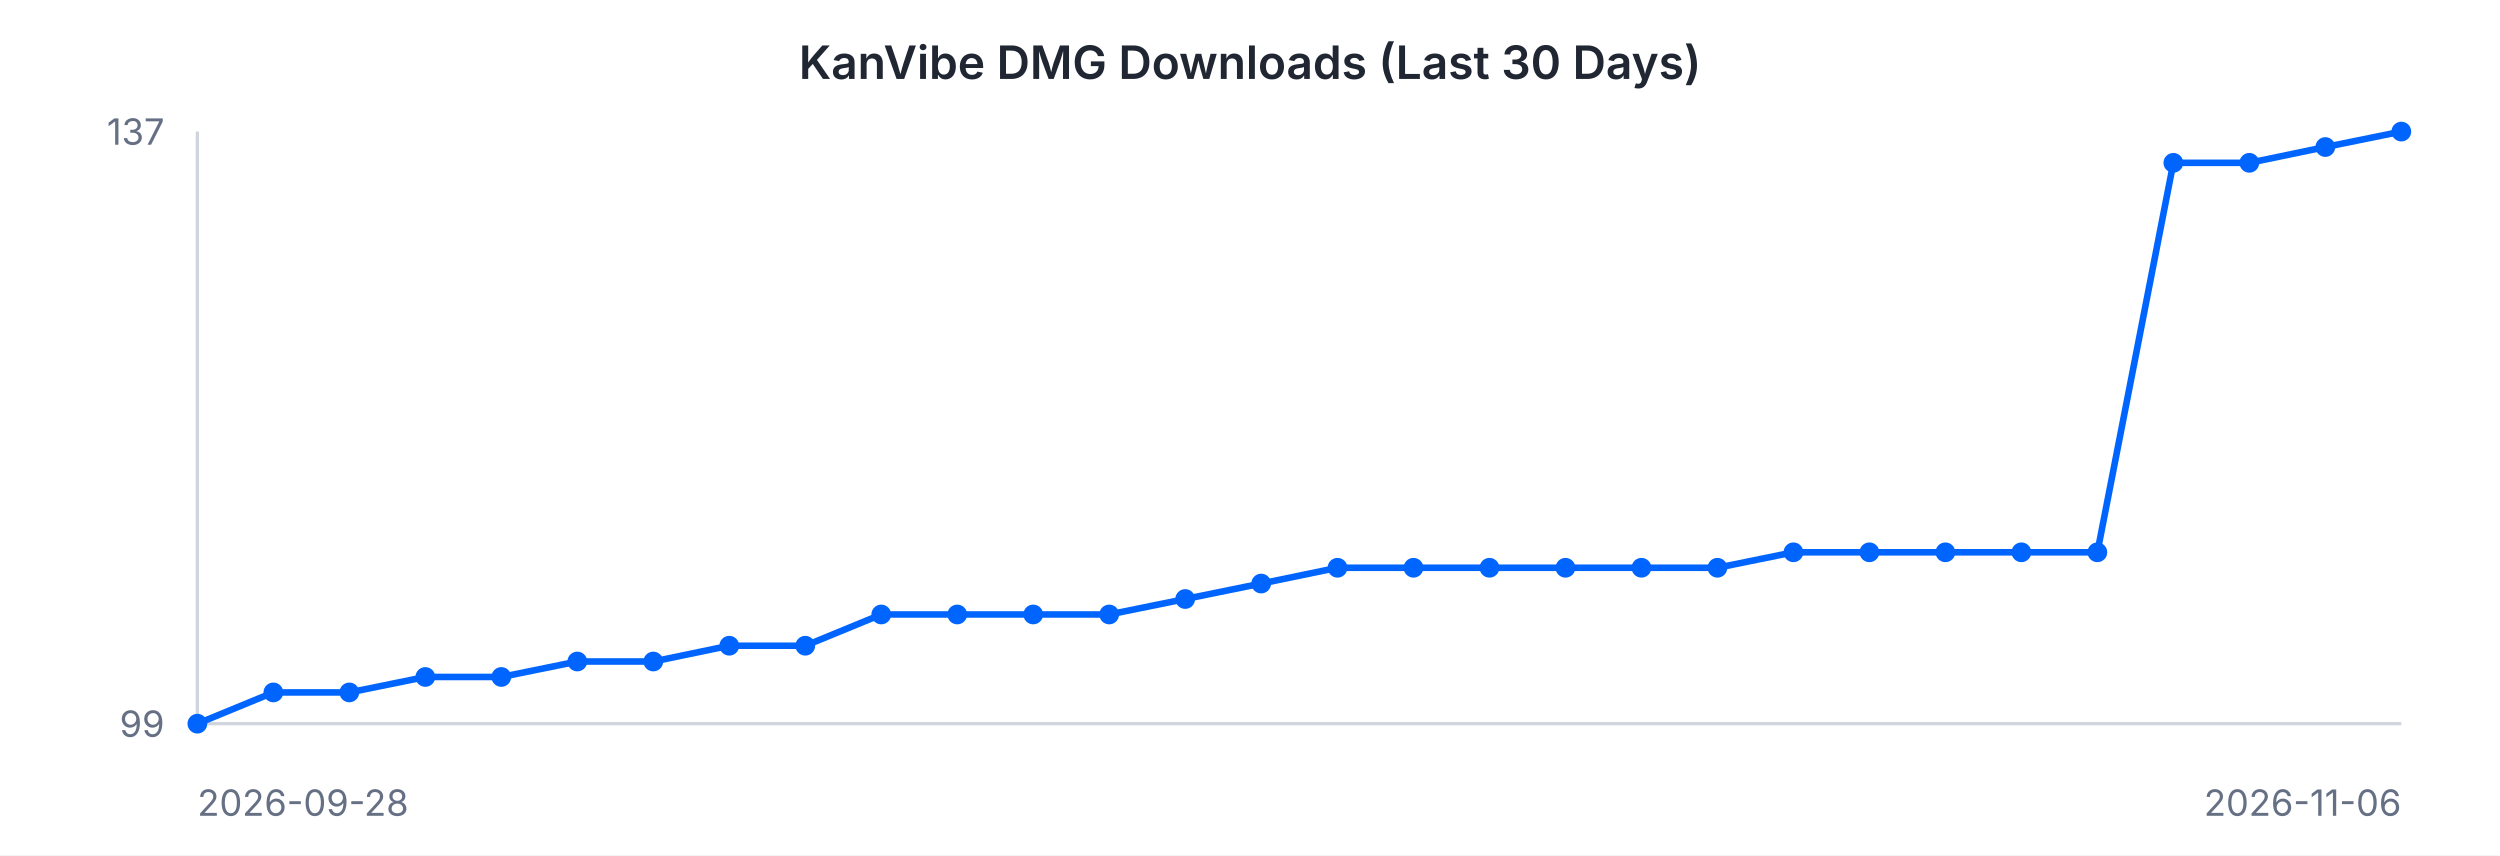
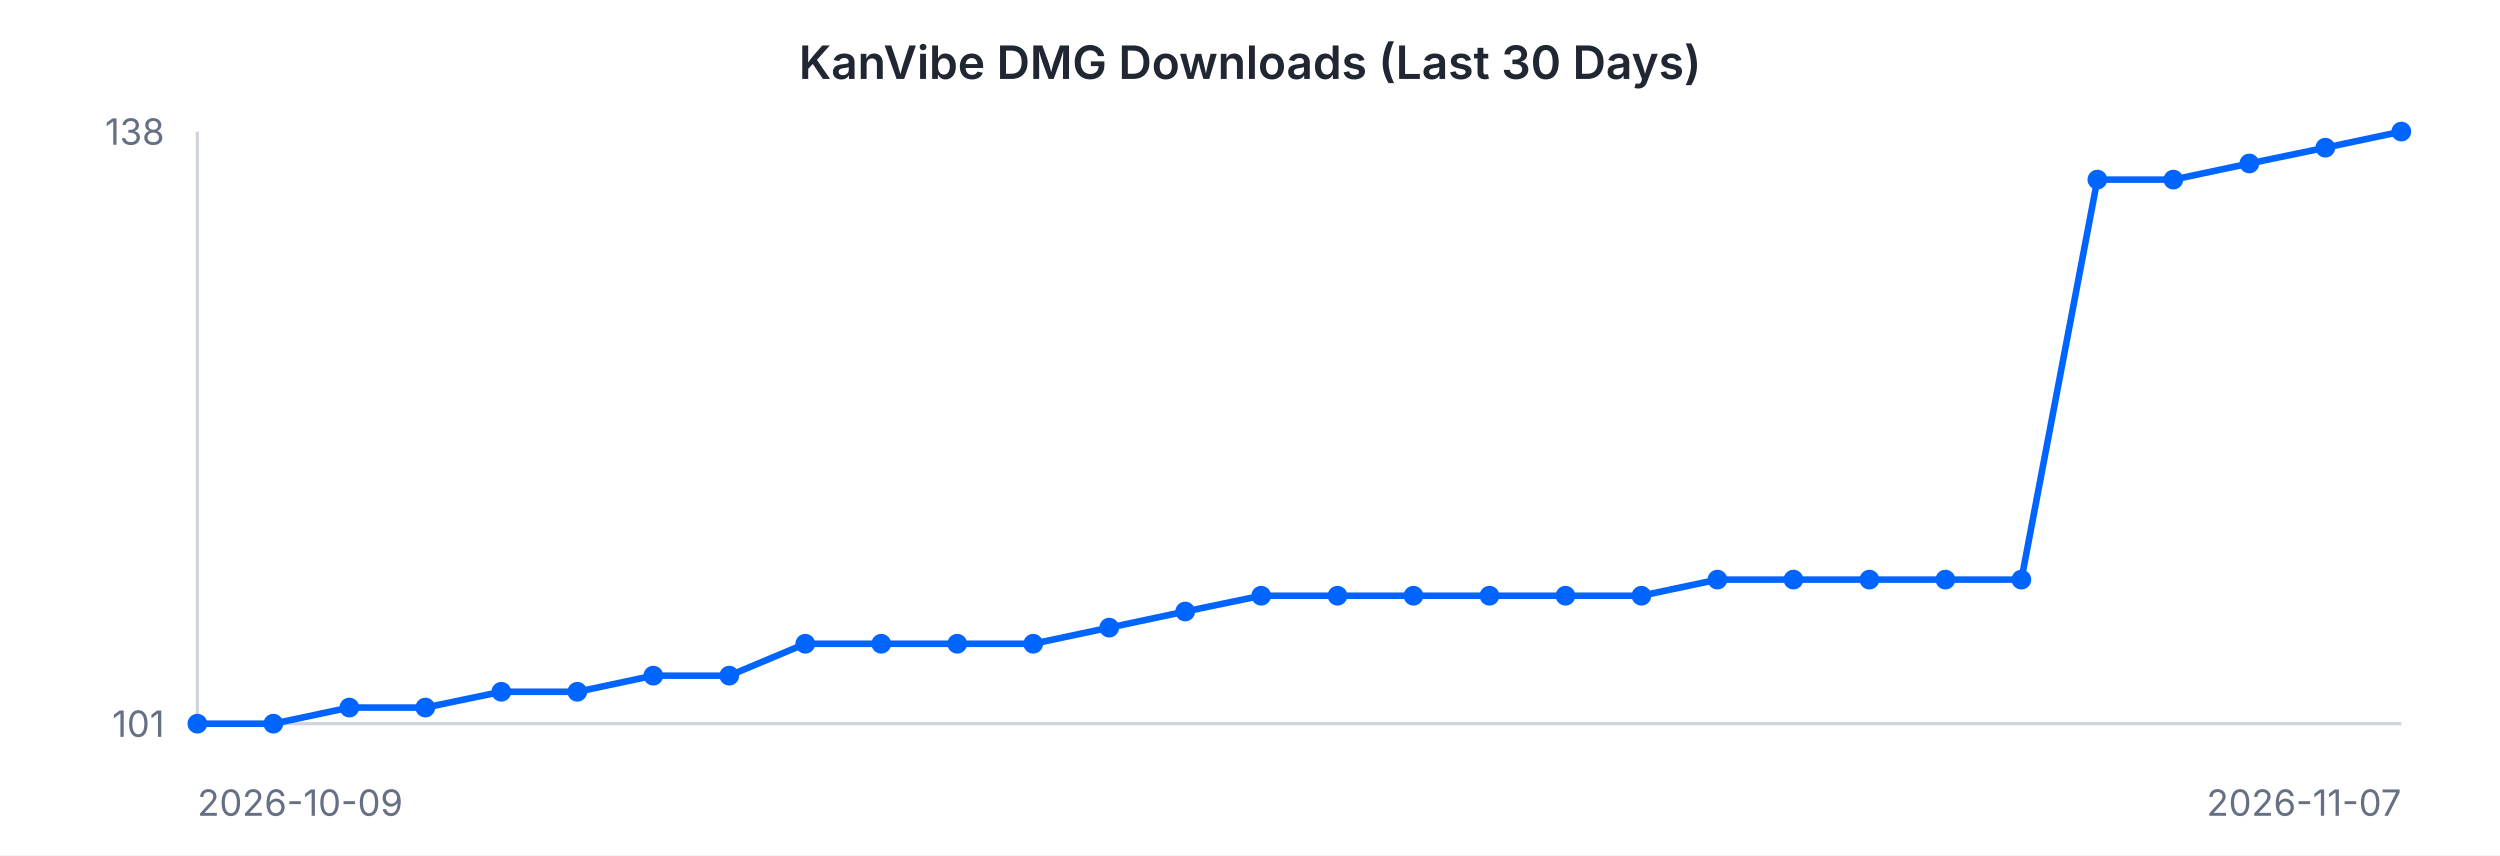
<svg xmlns="http://www.w3.org/2000/svg" width="760" height="260" viewBox="0 0 760 260" font-family="-apple-system, BlinkMacSystemFont, 'Segoe UI', sans-serif">
  <rect width="760" height="260" fill="#ffffff" />
  <text x="380" y="24" text-anchor="middle" font-size="14" font-weight="600" fill="#202632">KanVibe DMG Downloads (Last 30 Days)</text>
  <line x1="60" y1="40" x2="60" y2="220" stroke="#d0d5dd" stroke-width="1" />
  <line x1="60" y1="220" x2="730" y2="220" stroke="#d0d5dd" stroke-width="1" />
-   <path d="M 60.0 220.0 L 83.1 210.5 L 106.2 210.5 L 129.3 205.8 L 152.4 205.8 L 175.5 201.1 L 198.6 201.1 L 221.7 196.3 L 244.8 196.3 L 267.9 186.8 L 291.0 186.8 L 314.1 186.8 L 337.2 186.8 L 360.3 182.1 L 383.4 177.4 L 406.6 172.6 L 429.7 172.6 L 452.8 172.6 L 475.9 172.6 L 499.0 172.6 L 522.1 172.6 L 545.2 167.9 L 568.3 167.9 L 591.4 167.9 L 614.5 167.9 L 637.6 167.9 L 660.7 49.5 L 683.8 49.5 L 706.9 44.7 L 730.0 40.0" fill="none" stroke="#0064FF" stroke-width="2" />
+   <path d="M 60.0 220.0 L 83.1 220.0 L 106.2 215.1 L 129.3 215.1 L 152.4 210.3 L 175.5 210.3 L 198.6 205.4 L 221.7 205.4 L 244.8 195.7 L 267.9 195.7 L 291.0 195.7 L 314.1 195.7 L 337.2 190.8 L 360.3 185.9 L 383.4 181.1 L 406.6 181.1 L 429.7 181.1 L 452.8 181.1 L 475.9 181.1 L 499.0 181.1 L 522.1 176.2 L 545.2 176.2 L 568.3 176.2 L 591.4 176.2 L 614.5 176.2 L 637.6 54.6 L 660.7 54.6 L 683.8 49.7 L 706.9 44.9 L 730.0 40.0" fill="none" stroke="#0064FF" stroke-width="2" />
  <circle cx="60.0" cy="220.0" r="3" fill="#0064FF" />
-   <circle cx="83.1" cy="210.5" r="3" fill="#0064FF" />
-   <circle cx="106.2" cy="210.5" r="3" fill="#0064FF" />
-   <circle cx="129.3" cy="205.8" r="3" fill="#0064FF" />
-   <circle cx="152.4" cy="205.8" r="3" fill="#0064FF" />
-   <circle cx="175.5" cy="201.1" r="3" fill="#0064FF" />
-   <circle cx="198.6" cy="201.1" r="3" fill="#0064FF" />
-   <circle cx="221.7" cy="196.3" r="3" fill="#0064FF" />
-   <circle cx="244.8" cy="196.3" r="3" fill="#0064FF" />
-   <circle cx="267.9" cy="186.8" r="3" fill="#0064FF" />
-   <circle cx="291.0" cy="186.8" r="3" fill="#0064FF" />
-   <circle cx="314.1" cy="186.8" r="3" fill="#0064FF" />
-   <circle cx="337.2" cy="186.8" r="3" fill="#0064FF" />
-   <circle cx="360.3" cy="182.1" r="3" fill="#0064FF" />
-   <circle cx="383.4" cy="177.4" r="3" fill="#0064FF" />
-   <circle cx="406.6" cy="172.6" r="3" fill="#0064FF" />
-   <circle cx="429.7" cy="172.6" r="3" fill="#0064FF" />
-   <circle cx="452.8" cy="172.6" r="3" fill="#0064FF" />
-   <circle cx="475.9" cy="172.6" r="3" fill="#0064FF" />
-   <circle cx="499.0" cy="172.6" r="3" fill="#0064FF" />
-   <circle cx="522.1" cy="172.6" r="3" fill="#0064FF" />
-   <circle cx="545.2" cy="167.9" r="3" fill="#0064FF" />
-   <circle cx="568.3" cy="167.9" r="3" fill="#0064FF" />
-   <circle cx="591.4" cy="167.9" r="3" fill="#0064FF" />
-   <circle cx="614.5" cy="167.9" r="3" fill="#0064FF" />
-   <circle cx="637.6" cy="167.9" r="3" fill="#0064FF" />
-   <circle cx="660.7" cy="49.5" r="3" fill="#0064FF" />
-   <circle cx="683.8" cy="49.5" r="3" fill="#0064FF" />
-   <circle cx="706.9" cy="44.7" r="3" fill="#0064FF" />
+   <circle cx="83.1" cy="220.0" r="3" fill="#0064FF" />
+   <circle cx="106.2" cy="215.1" r="3" fill="#0064FF" />
+   <circle cx="129.3" cy="215.1" r="3" fill="#0064FF" />
+   <circle cx="152.4" cy="210.3" r="3" fill="#0064FF" />
+   <circle cx="175.5" cy="210.3" r="3" fill="#0064FF" />
+   <circle cx="198.6" cy="205.4" r="3" fill="#0064FF" />
+   <circle cx="221.7" cy="205.4" r="3" fill="#0064FF" />
+   <circle cx="244.8" cy="195.7" r="3" fill="#0064FF" />
+   <circle cx="267.9" cy="195.7" r="3" fill="#0064FF" />
+   <circle cx="291.0" cy="195.7" r="3" fill="#0064FF" />
+   <circle cx="314.1" cy="195.7" r="3" fill="#0064FF" />
+   <circle cx="337.2" cy="190.8" r="3" fill="#0064FF" />
+   <circle cx="360.3" cy="185.9" r="3" fill="#0064FF" />
+   <circle cx="383.4" cy="181.1" r="3" fill="#0064FF" />
+   <circle cx="406.6" cy="181.1" r="3" fill="#0064FF" />
+   <circle cx="429.7" cy="181.1" r="3" fill="#0064FF" />
+   <circle cx="452.8" cy="181.1" r="3" fill="#0064FF" />
+   <circle cx="475.9" cy="181.1" r="3" fill="#0064FF" />
+   <circle cx="499.0" cy="181.1" r="3" fill="#0064FF" />
+   <circle cx="522.1" cy="176.2" r="3" fill="#0064FF" />
+   <circle cx="545.2" cy="176.2" r="3" fill="#0064FF" />
+   <circle cx="568.3" cy="176.2" r="3" fill="#0064FF" />
+   <circle cx="591.4" cy="176.2" r="3" fill="#0064FF" />
+   <circle cx="614.5" cy="176.2" r="3" fill="#0064FF" />
+   <circle cx="637.6" cy="54.6" r="3" fill="#0064FF" />
+   <circle cx="660.7" cy="54.6" r="3" fill="#0064FF" />
+   <circle cx="683.8" cy="49.7" r="3" fill="#0064FF" />
+   <circle cx="706.9" cy="44.9" r="3" fill="#0064FF" />
  <circle cx="730.0" cy="40.0" r="3" fill="#0064FF" />
-   <text x="50" y="44" text-anchor="end" font-size="11" fill="#667085">137</text>
-   <text x="50" y="224" text-anchor="end" font-size="11" fill="#667085">99</text>
-   <text x="60" y="248" text-anchor="start" font-size="11" fill="#667085">2026-09-28</text>
-   <text x="730" y="248" text-anchor="end" font-size="11" fill="#667085">2026-11-06</text>
+   <text x="50" y="44" text-anchor="end" font-size="11" fill="#667085">138</text>
+   <text x="50" y="224" text-anchor="end" font-size="11" fill="#667085">101</text>
+   <text x="60" y="248" text-anchor="start" font-size="11" fill="#667085">2026-10-09</text>
+   <text x="730" y="248" text-anchor="end" font-size="11" fill="#667085">2026-11-07</text>
</svg>
